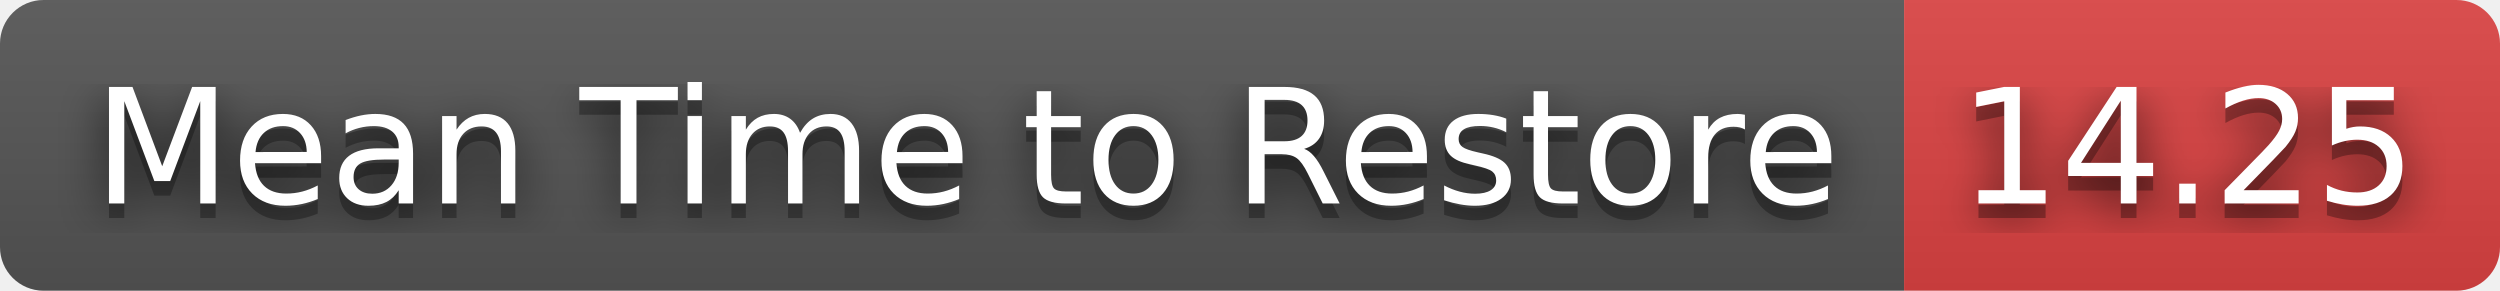
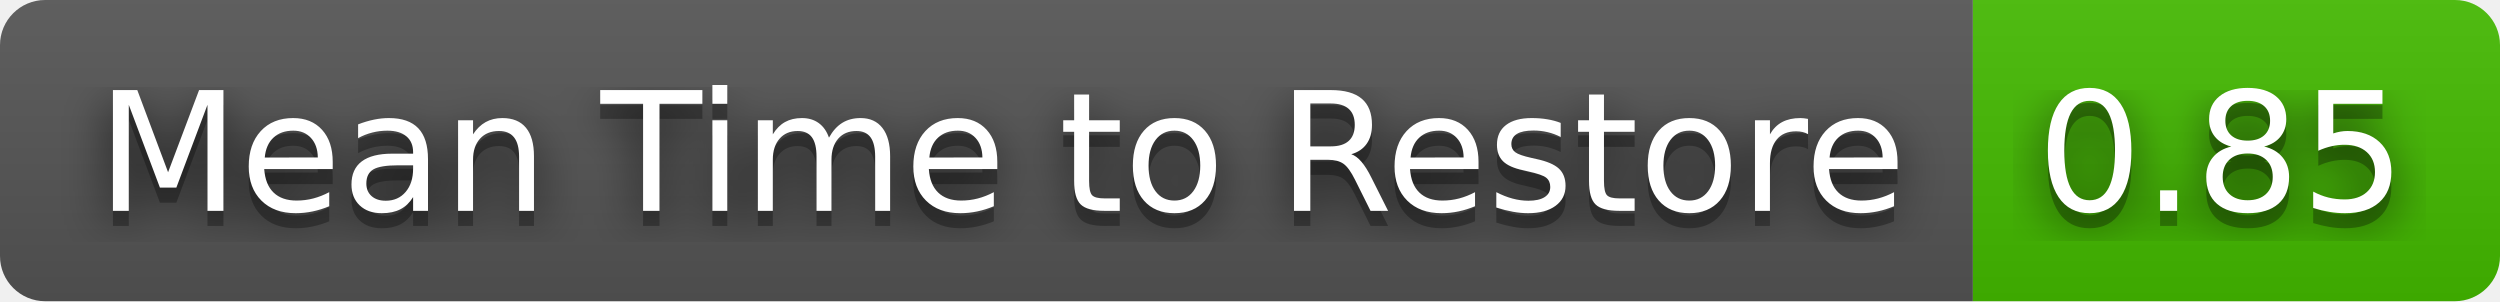
- <svg xmlns="http://www.w3.org/2000/svg" width="172" height="20" role="img" aria-label="Mean Time to Restore: 14.25">
+ <svg xmlns="http://www.w3.org/2000/svg" width="166" height="20" role="img" aria-label="Mean Time to Restore: 0.85">
  <filter id="blur">
    <feGaussianBlur stdDeviation="16" />
  </filter>
  <linearGradient id="s" x2="0" y2="100%">
    <stop offset="0" stop-color="#bbb" stop-opacity=".1" />
    <stop offset="1" stop-opacity=".1" />
  </linearGradient>
  <clipPath id="r">
-     <rect width="172" height="20" rx="3" />
+     <rect width="166" height="20" rx="3" />
  </clipPath>
  <g clip-path="url(#r)">
    <rect width="131" height="20" fill="#555" />
-     <rect x="131" width="41" height="20" fill="#dd4343" />
-     <rect width="172" height="20" fill="url(#s)" />
+     <rect x="131" width="35" height="20" fill="#4b0" />
+     <rect width="166" height="20" fill="url(#s)" />
  </g>
  <g fill="#fff" text-anchor="middle" font-family="Verdana,Geneva,DejaVu Sans,sans-serif" text-rendering="geometricPrecision" font-size="110">
    <g transform="scale(.1)">
      <g aria-hidden="true" fill="#010101">
        <text x="665" y="150" fill-opacity=".8" filter="url(#blur)" textLength="1210">Mean Time to Restore</text>
        <text x="665" y="150" fill-opacity=".3" textLength="1210">Mean Time to Restore</text>
      </g>
      <text x="665" y="140" textLength="1210">Mean Time to Restore</text>
    </g>
    <g transform="scale(.1)">
      <g aria-hidden="true" fill="#010101">
-         <text x="1505" y="150" fill-opacity=".8" filter="url(#blur)" textLength="310">14.25</text>
-         <text x="1505" y="150" fill-opacity=".3" textLength="310">14.25</text>
+         <text x="1475" y="150" fill-opacity=".8" filter="url(#blur)" textLength="250">0.85</text>
+         <text x="1475" y="150" fill-opacity=".3" textLength="250">0.85</text>
      </g>
-       <text x="1505" y="140" textLength="310">14.25</text>
+       <text x="1475" y="140" textLength="250">0.85</text>
    </g>
  </g>
</svg>
